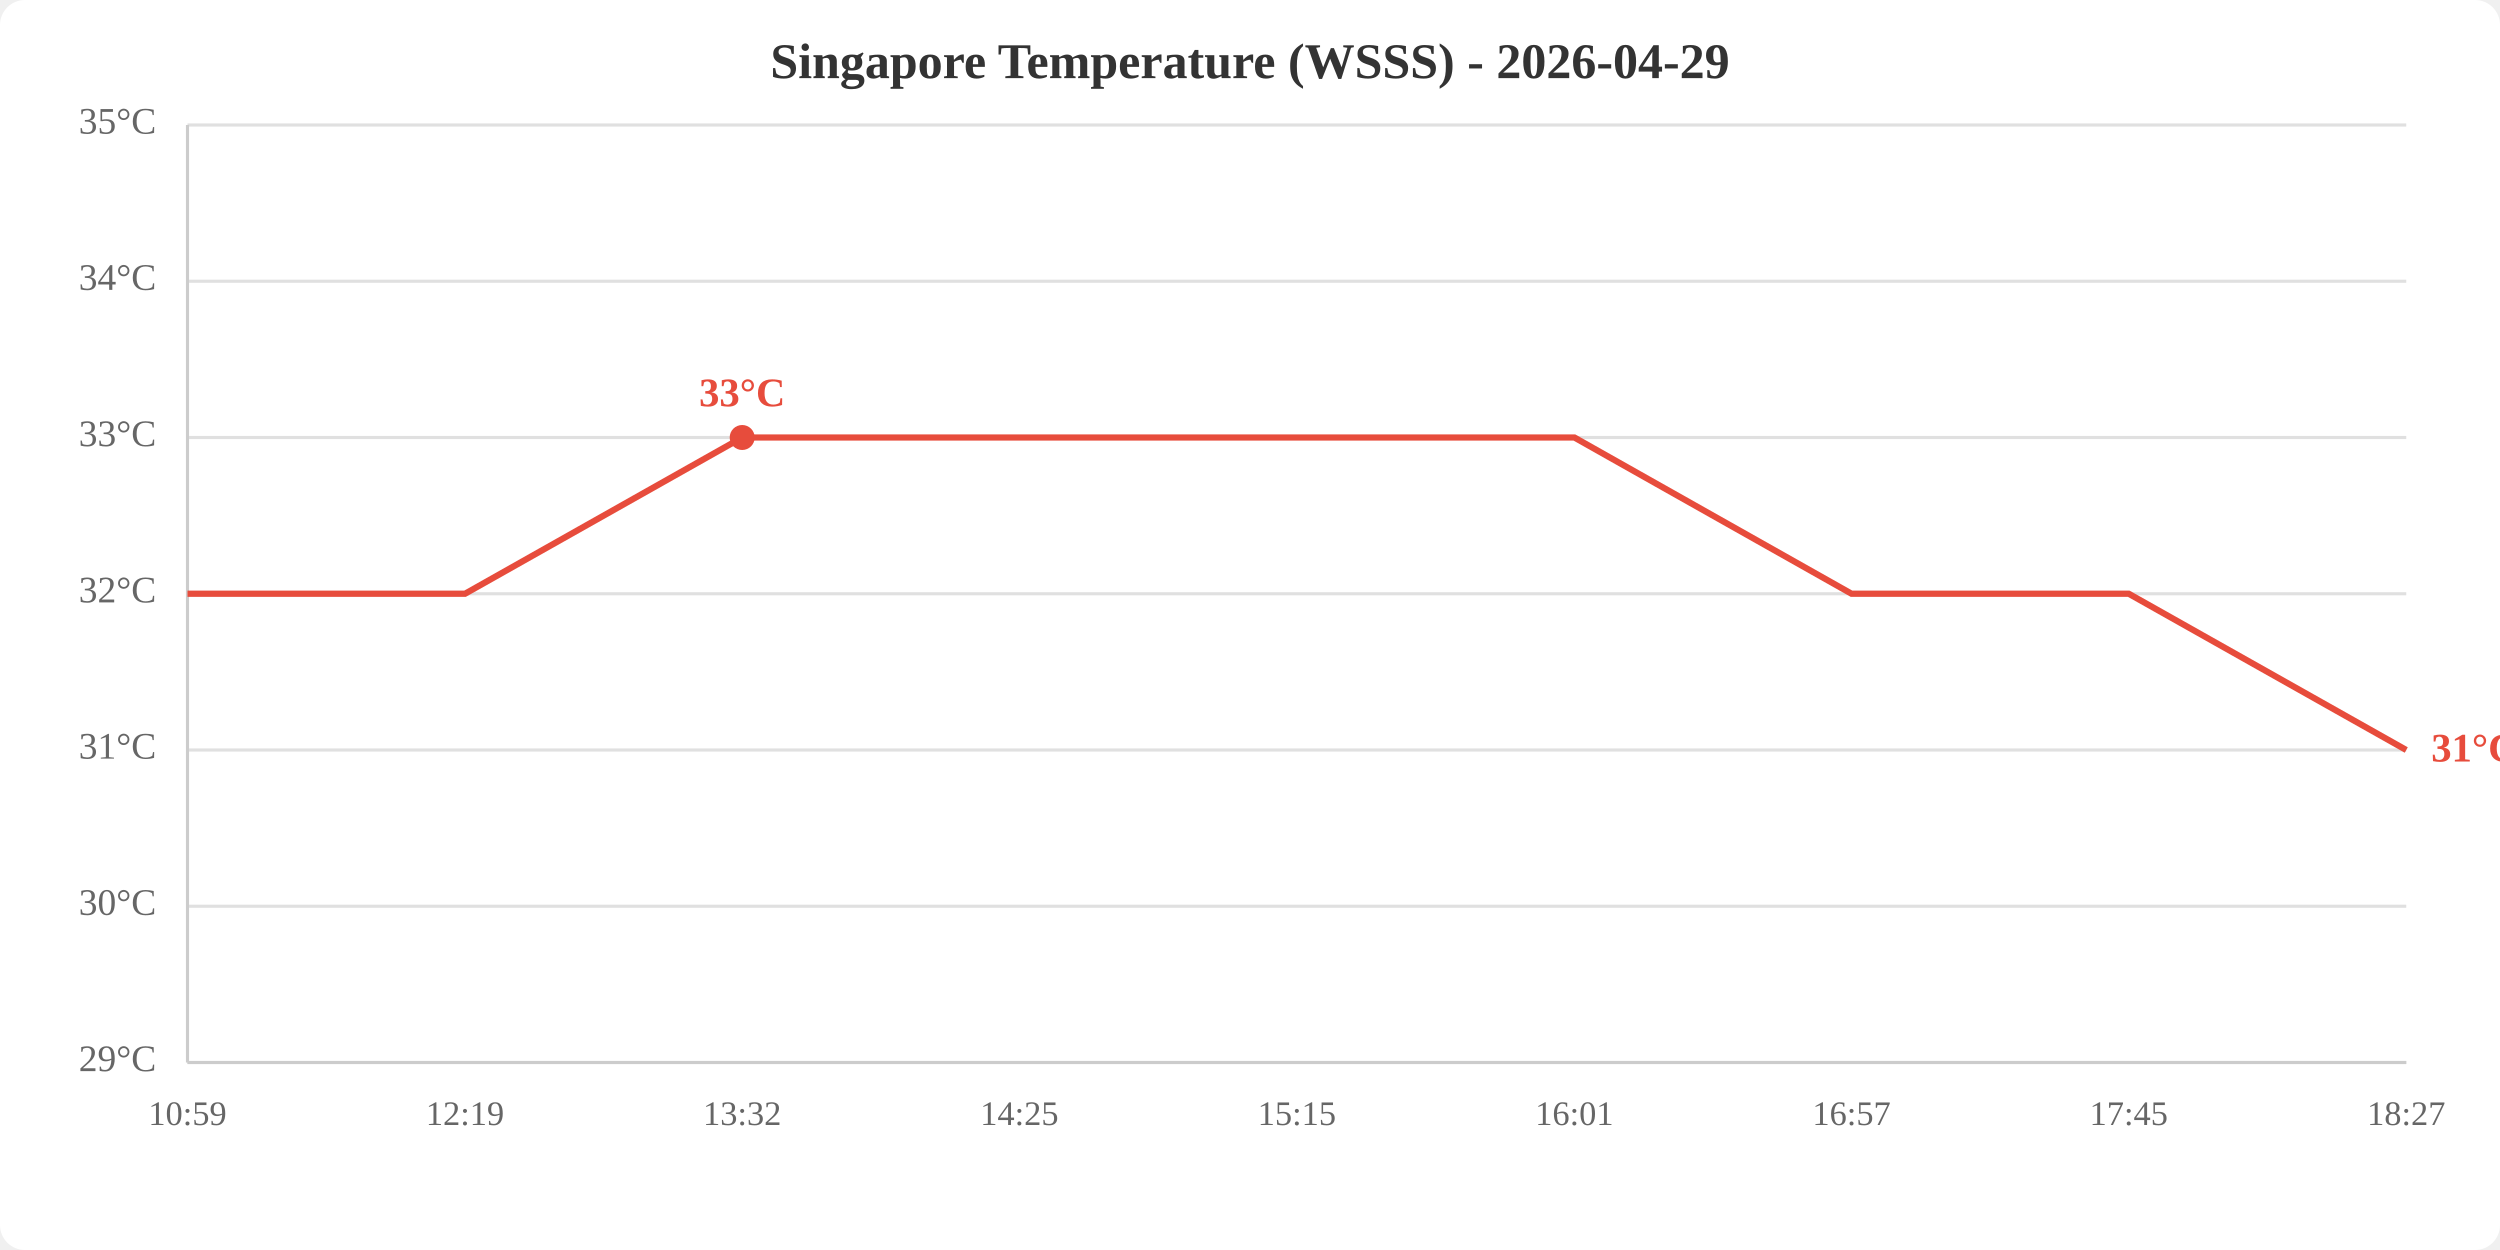
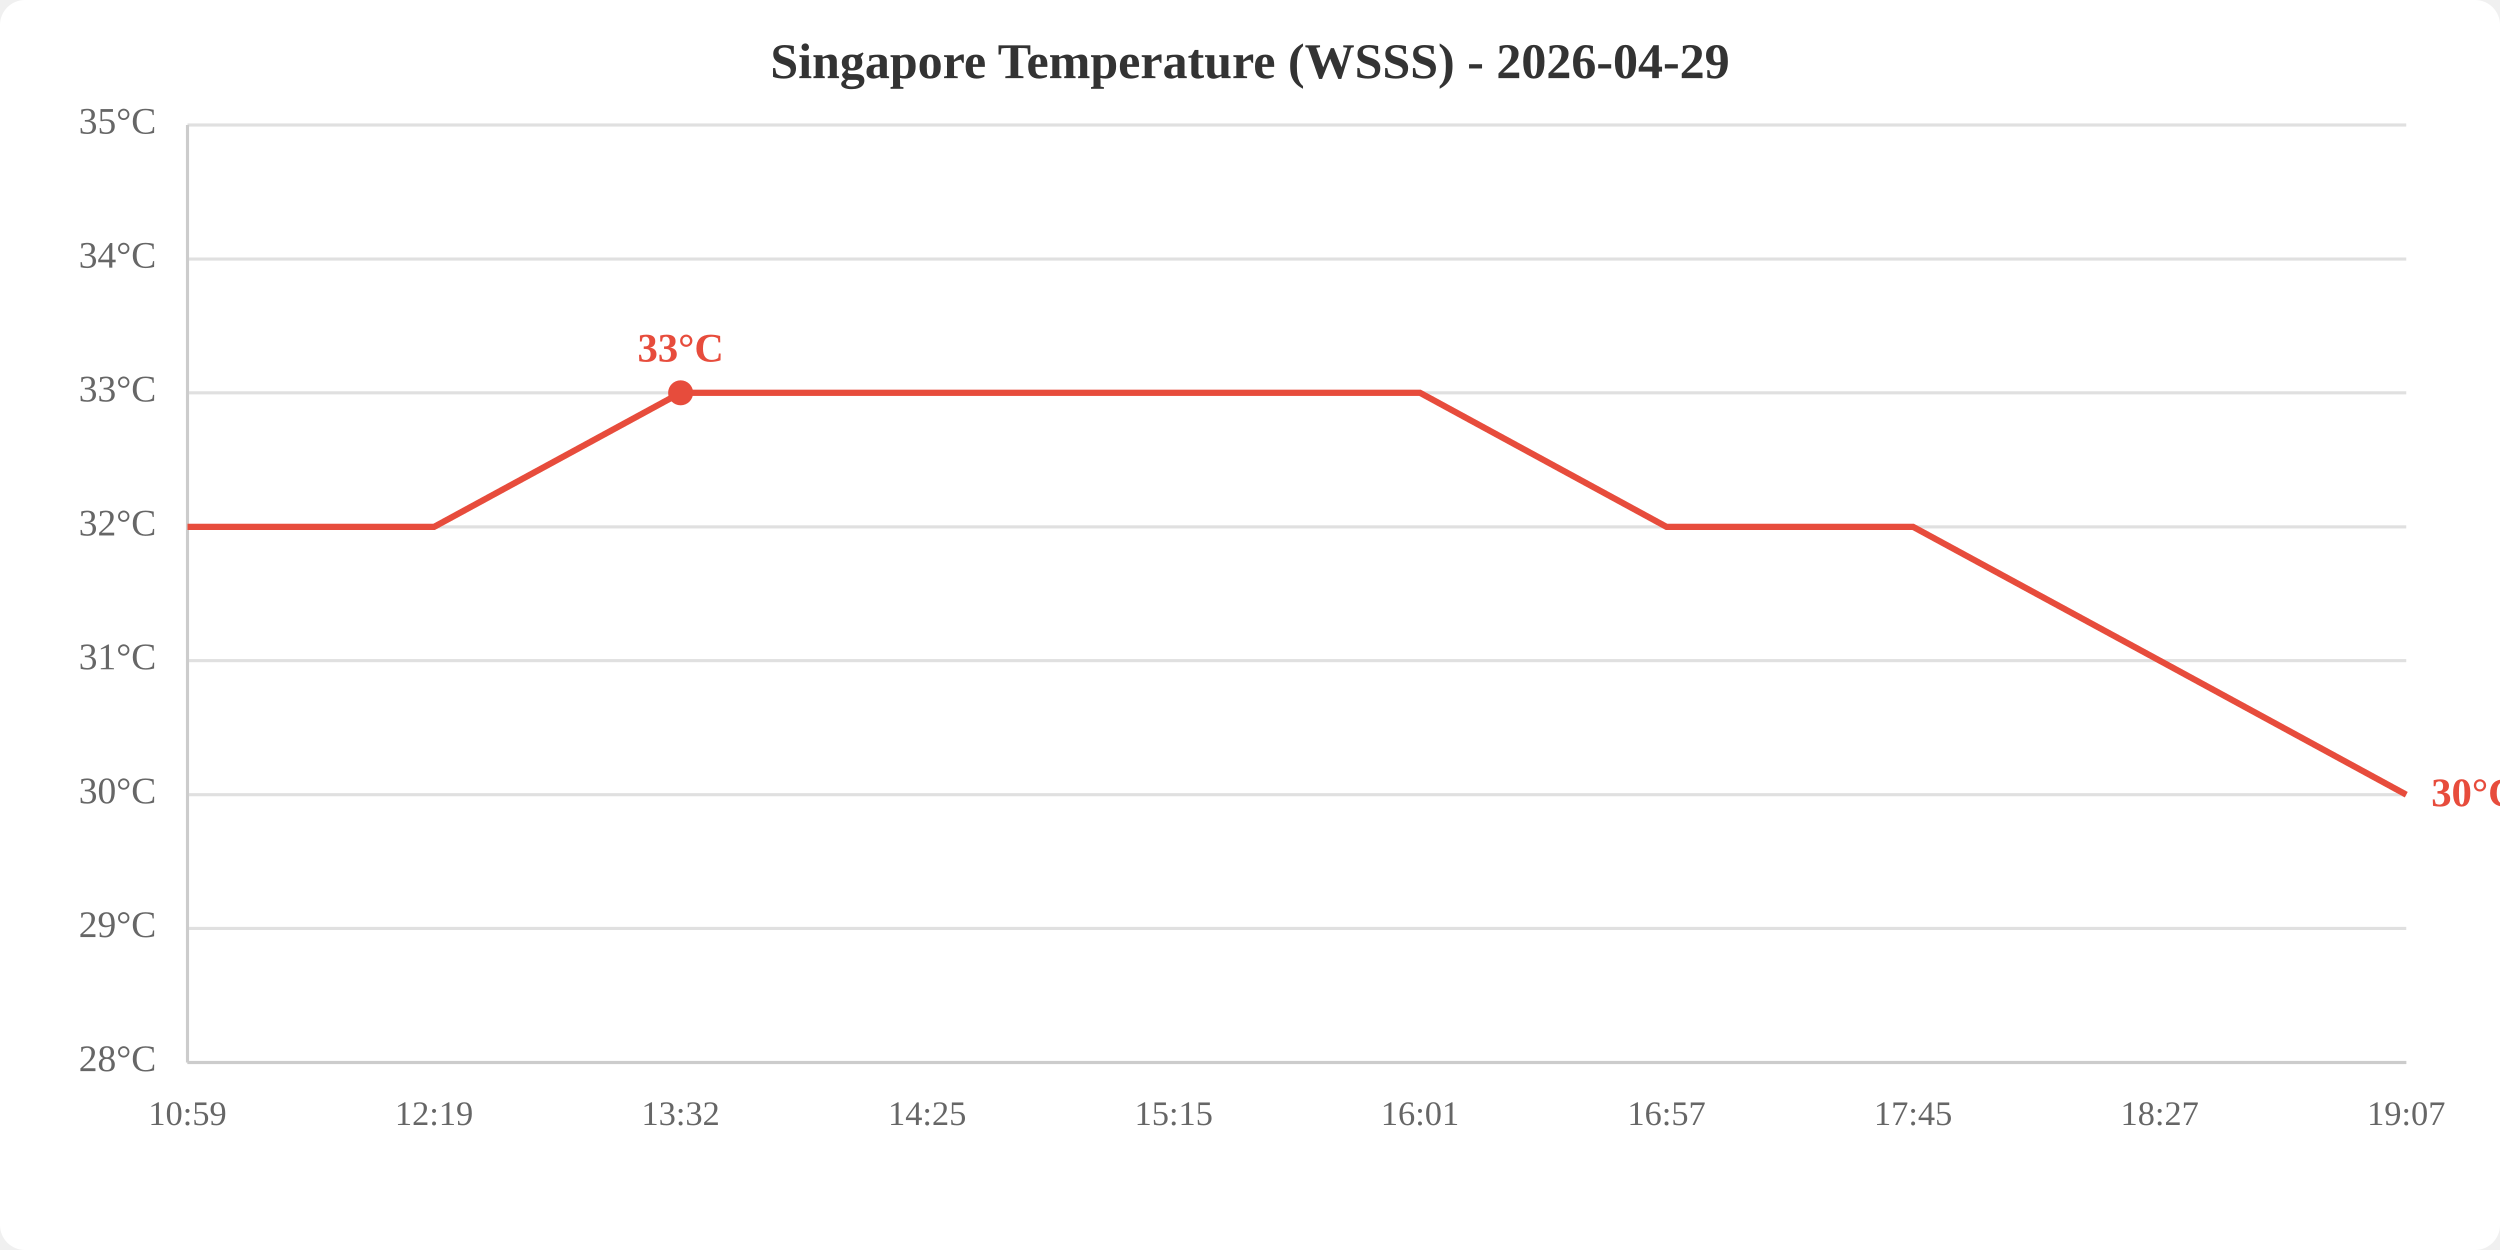
<svg xmlns="http://www.w3.org/2000/svg" viewBox="0 0 800 400" width="800" height="400">
  <rect width="800" height="400" fill="white" rx="8" />
  <text x="400.0" y="25" text-anchor="middle" font-size="16" font-weight="bold" fill="#333">Singapore Temperature (WSSS) - 2026-04-29</text>
  <line x1="60" y1="340.0" x2="770" y2="340.0" stroke="#e0e0e0" stroke-width="1" />
-   <line x1="60" y1="290.0" x2="770" y2="290.0" stroke="#e0e0e0" stroke-width="1" />
-   <line x1="60" y1="240.0" x2="770" y2="240.0" stroke="#e0e0e0" stroke-width="1" />
-   <line x1="60" y1="190.0" x2="770" y2="190.0" stroke="#e0e0e0" stroke-width="1" />
-   <line x1="60" y1="140.0" x2="770" y2="140.0" stroke="#e0e0e0" stroke-width="1" />
-   <line x1="60" y1="90.0" x2="770" y2="90.0" stroke="#e0e0e0" stroke-width="1" />
+   <line x1="60" y1="297.1" x2="770" y2="297.1" stroke="#e0e0e0" stroke-width="1" />
+   <line x1="60" y1="254.3" x2="770" y2="254.3" stroke="#e0e0e0" stroke-width="1" />
+   <line x1="60" y1="211.4" x2="770" y2="211.4" stroke="#e0e0e0" stroke-width="1" />
+   <line x1="60" y1="168.6" x2="770" y2="168.6" stroke="#e0e0e0" stroke-width="1" />
+   <line x1="60" y1="125.7" x2="770" y2="125.7" stroke="#e0e0e0" stroke-width="1" />
+   <line x1="60" y1="82.9" x2="770" y2="82.9" stroke="#e0e0e0" stroke-width="1" />
  <line x1="60" y1="40.0" x2="770" y2="40.0" stroke="#e0e0e0" stroke-width="1" />
-   <text x="50" y="340.0" text-anchor="end" dominant-baseline="middle" fill="#666" font-size="12">29°C</text>
-   <text x="50" y="290.0" text-anchor="end" dominant-baseline="middle" fill="#666" font-size="12">30°C</text>
-   <text x="50" y="240.0" text-anchor="end" dominant-baseline="middle" fill="#666" font-size="12">31°C</text>
-   <text x="50" y="190.0" text-anchor="end" dominant-baseline="middle" fill="#666" font-size="12">32°C</text>
-   <text x="50" y="140.0" text-anchor="end" dominant-baseline="middle" fill="#666" font-size="12">33°C</text>
-   <text x="50" y="90.0" text-anchor="end" dominant-baseline="middle" fill="#666" font-size="12">34°C</text>
+   <text x="50" y="340.0" text-anchor="end" dominant-baseline="middle" fill="#666" font-size="12">28°C</text>
+   <text x="50" y="297.1" text-anchor="end" dominant-baseline="middle" fill="#666" font-size="12">29°C</text>
+   <text x="50" y="254.3" text-anchor="end" dominant-baseline="middle" fill="#666" font-size="12">30°C</text>
+   <text x="50" y="211.4" text-anchor="end" dominant-baseline="middle" fill="#666" font-size="12">31°C</text>
+   <text x="50" y="168.6" text-anchor="end" dominant-baseline="middle" fill="#666" font-size="12">32°C</text>
+   <text x="50" y="125.7" text-anchor="end" dominant-baseline="middle" fill="#666" font-size="12">33°C</text>
+   <text x="50" y="82.9" text-anchor="end" dominant-baseline="middle" fill="#666" font-size="12">34°C</text>
  <text x="50" y="40.0" text-anchor="end" dominant-baseline="middle" fill="#666" font-size="12">35°C</text>
  <text x="60.0" y="360" text-anchor="middle" fill="#666" font-size="11">10:59</text>
-   <text x="148.8" y="360" text-anchor="middle" fill="#666" font-size="11">12:19</text>
-   <text x="237.5" y="360" text-anchor="middle" fill="#666" font-size="11">13:32</text>
-   <text x="326.2" y="360" text-anchor="middle" fill="#666" font-size="11">14:25</text>
-   <text x="415.0" y="360" text-anchor="middle" fill="#666" font-size="11">15:15</text>
-   <text x="503.8" y="360" text-anchor="middle" fill="#666" font-size="11">16:01</text>
-   <text x="592.5" y="360" text-anchor="middle" fill="#666" font-size="11">16:57</text>
-   <text x="681.2" y="360" text-anchor="middle" fill="#666" font-size="11">17:45</text>
-   <text x="770.0" y="360" text-anchor="middle" fill="#666" font-size="11">18:27</text>
+   <text x="138.9" y="360" text-anchor="middle" fill="#666" font-size="11">12:19</text>
+   <text x="217.8" y="360" text-anchor="middle" fill="#666" font-size="11">13:32</text>
+   <text x="296.7" y="360" text-anchor="middle" fill="#666" font-size="11">14:25</text>
+   <text x="375.6" y="360" text-anchor="middle" fill="#666" font-size="11">15:15</text>
+   <text x="454.4" y="360" text-anchor="middle" fill="#666" font-size="11">16:01</text>
+   <text x="533.3" y="360" text-anchor="middle" fill="#666" font-size="11">16:57</text>
+   <text x="612.2" y="360" text-anchor="middle" fill="#666" font-size="11">17:45</text>
+   <text x="691.1" y="360" text-anchor="middle" fill="#666" font-size="11">18:27</text>
+   <text x="770.0" y="360" text-anchor="middle" fill="#666" font-size="11">19:07</text>
  <line x1="60" y1="40" x2="60" y2="340" stroke="#ccc" stroke-width="1" />
  <line x1="60" y1="340" x2="770" y2="340" stroke="#ccc" stroke-width="1" />
-   <polyline points="60.0,190.0 148.8,190.0 237.5,140.0 326.2,140.0 415.0,140.0 503.8,140.0 592.5,190.0 681.2,190.0 770.0,240.0" fill="none" stroke="#e74c3c" stroke-width="2" />
-   <circle cx="237.5" cy="140.0" r="4" fill="#e74c3c" />
-   <text x="237.5" y="130.0" text-anchor="middle" fill="#e74c3c" font-size="13" font-weight="bold">33°C</text>
-   <text x="778.0" y="240.0" fill="#e74c3c" font-size="13" font-weight="bold" dominant-baseline="middle">31°C</text>
+   <polyline points="60.0,168.6 138.9,168.6 217.8,125.7 296.7,125.7 375.6,125.7 454.4,125.7 533.3,168.6 612.2,168.6 691.1,211.4 770.0,254.3" fill="none" stroke="#e74c3c" stroke-width="2" />
+   <circle cx="217.8" cy="125.7" r="4" fill="#e74c3c" />
+   <text x="217.8" y="115.7" text-anchor="middle" fill="#e74c3c" font-size="13" font-weight="bold">33°C</text>
+   <text x="778.0" y="254.3" fill="#e74c3c" font-size="13" font-weight="bold" dominant-baseline="middle">30°C</text>
</svg>
